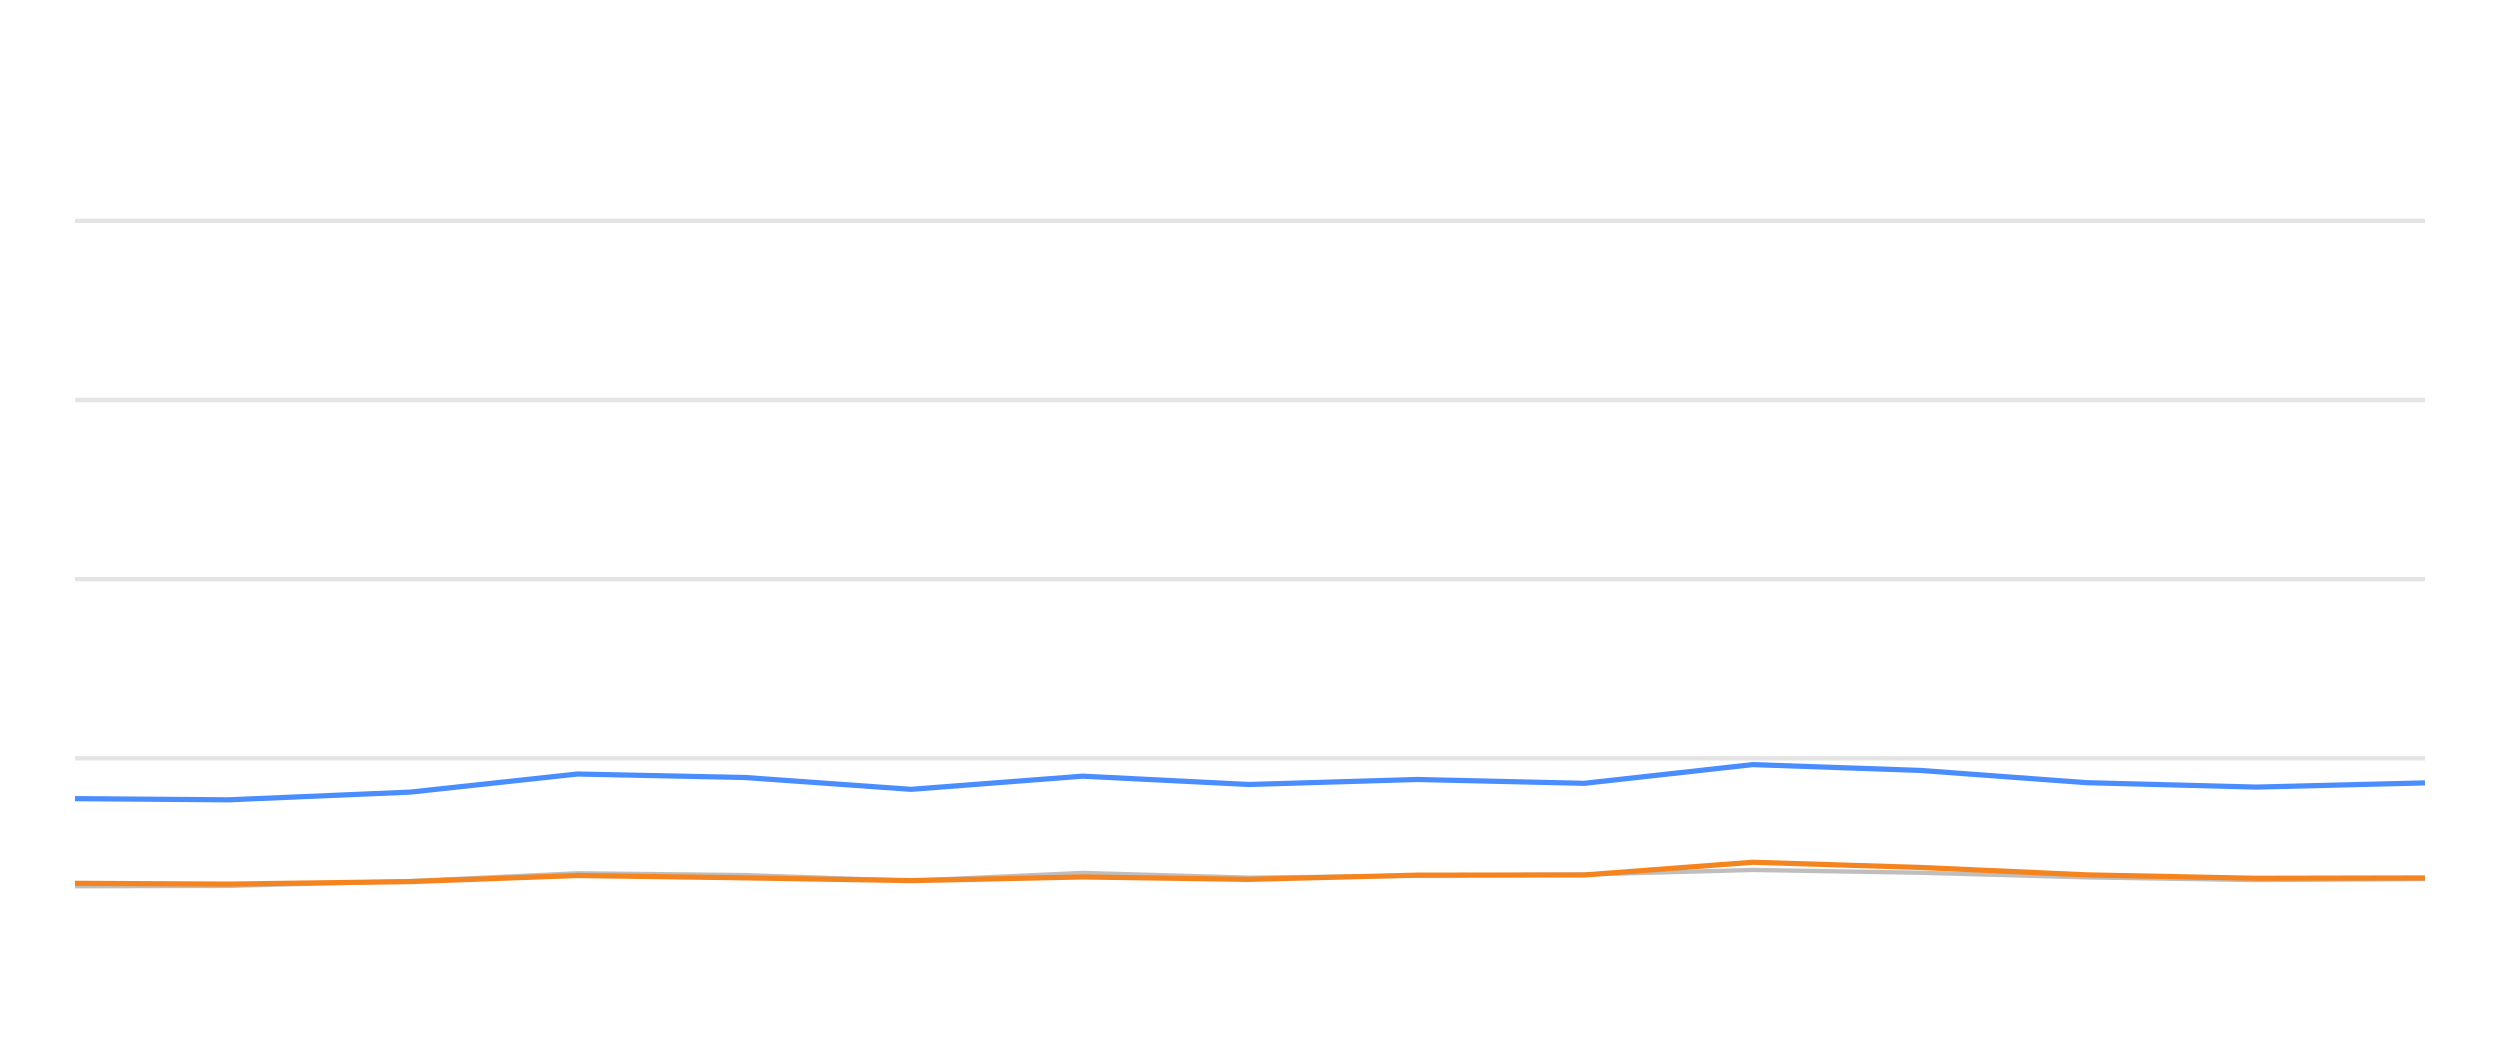
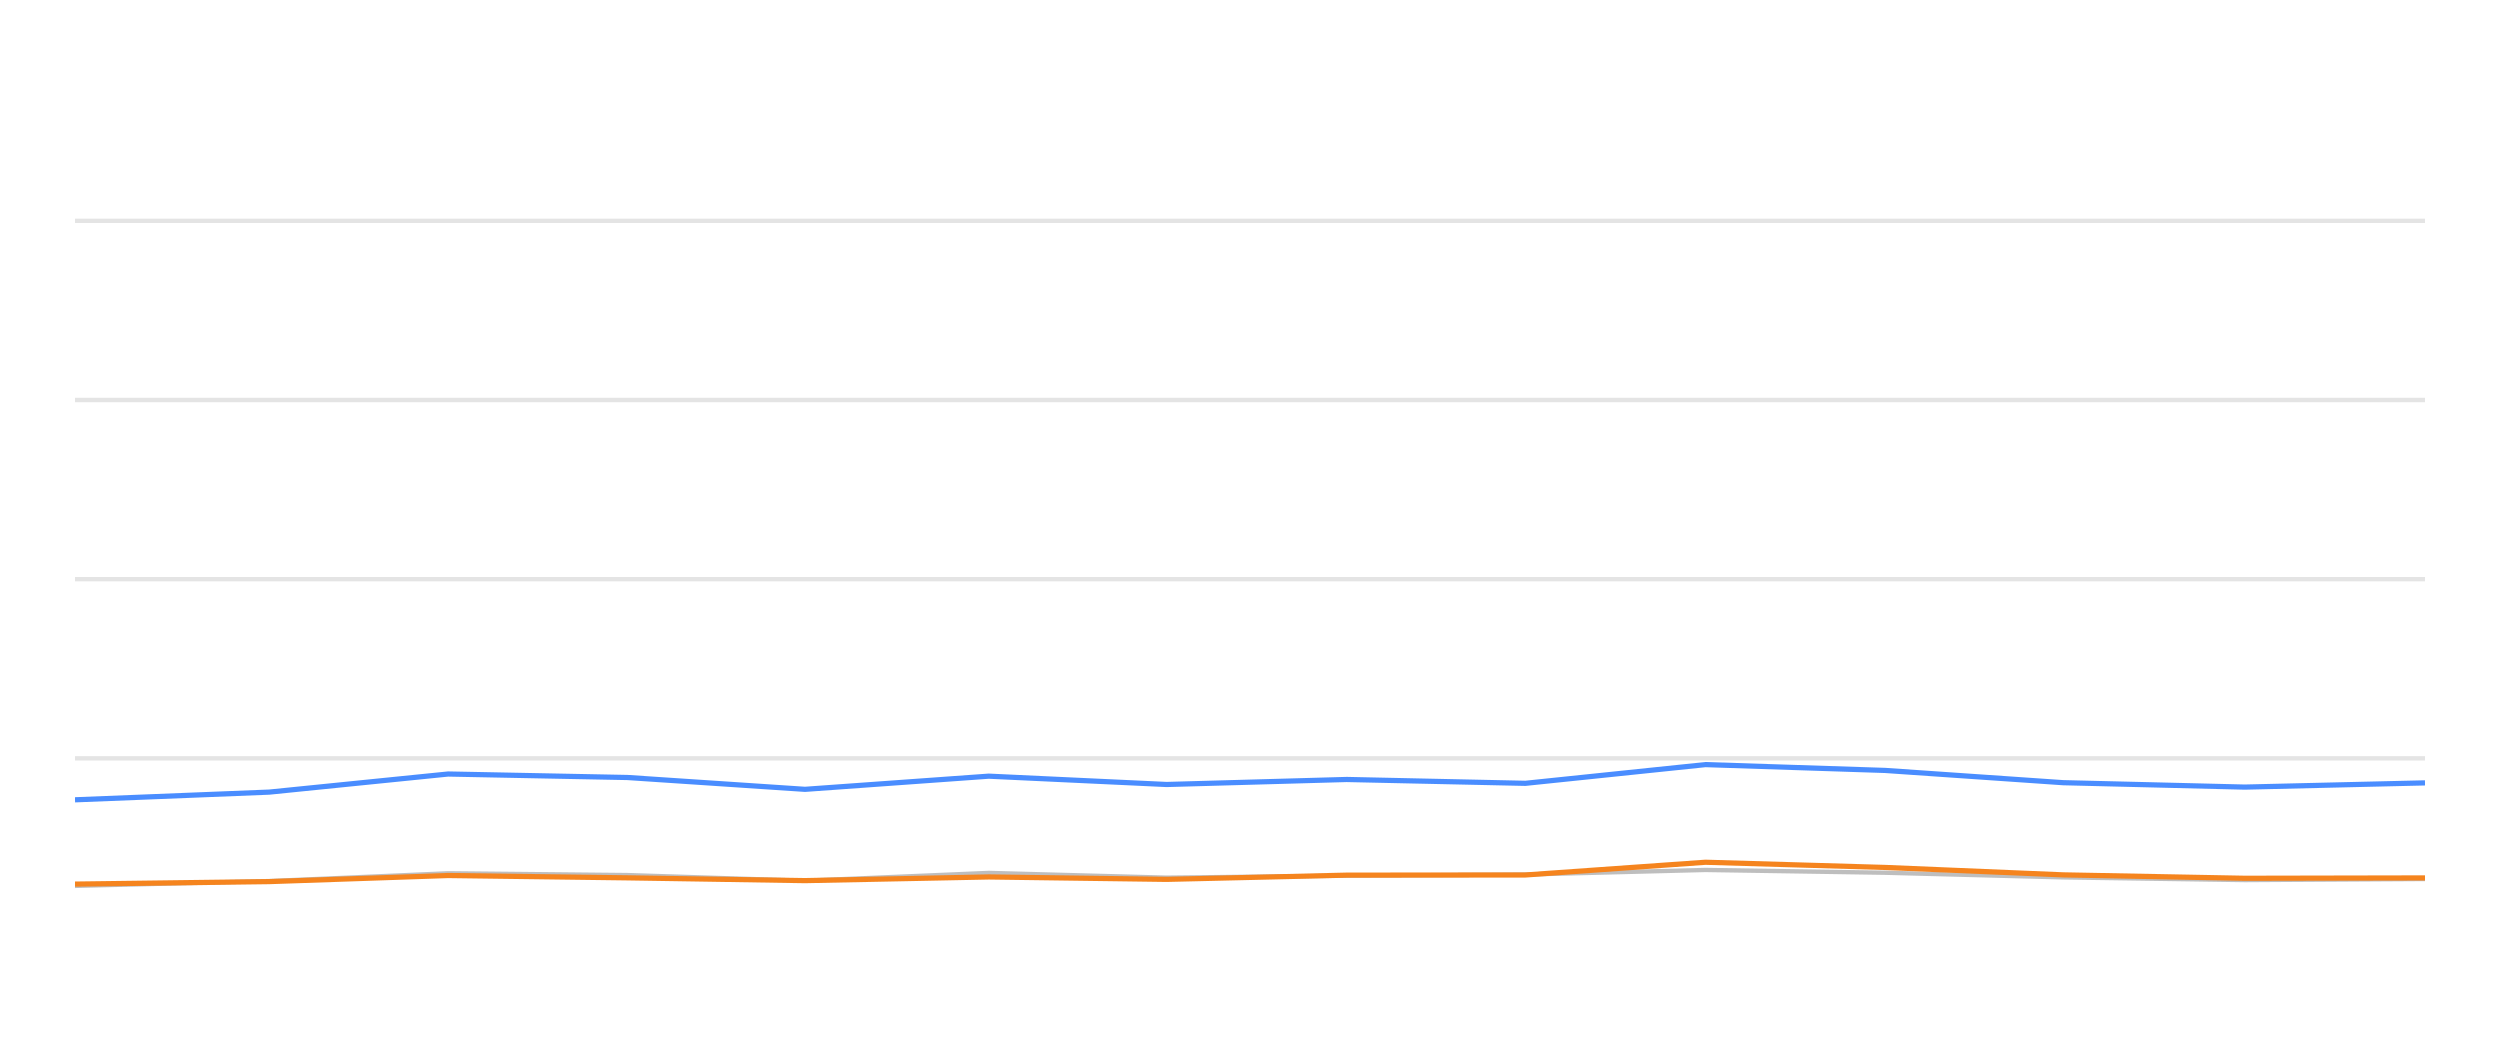
<svg xmlns="http://www.w3.org/2000/svg" width="288pt" height="120pt" viewBox="0 0 288 120" version="1.1">
  <defs>
    <style type="text/css">*{stroke-linejoin: round; stroke-linecap: butt}</style>
  </defs>
  <g id="figure_1">
    <g id="patch_1">
      <path d="M 0 120  L 288 120  L 288 0  L 0 0  L 0 120  z " style="fill: none; opacity: 0" />
    </g>
    <g id="axes_1">
      <g id="patch_2">
        <path d="M 8.64 108  L 279.36 108  L 279.36 4.8  L 8.64 4.8  L 8.64 108  z " style="fill: none" />
      </g>
      <g id="matplotlib.axis_1" />
      <g id="matplotlib.axis_2" />
      <g id="line2d_1">
-         <path d="M 8.64 87.36  L 279.36 87.36  " clip-path="url(#p88bc77a975)" style="fill: none; stroke: #b2b2b2; stroke-opacity: 0.35; stroke-width: 0.5; stroke-linecap: square" />
+         <path d="M 8.64 87.36  L 279.36 87.36  " clip-path="url(#pba8b2c7e9b)" style="fill: none; stroke: #b2b2b2; stroke-opacity: 0.35; stroke-width: 0.5; stroke-linecap: square" />
      </g>
      <g id="line2d_2">
-         <path d="M 8.64 66.72  L 279.36 66.72  " clip-path="url(#p88bc77a975)" style="fill: none; stroke: #b2b2b2; stroke-opacity: 0.35; stroke-width: 0.5; stroke-linecap: square" />
+         <path d="M 8.64 66.72  L 279.36 66.72  " clip-path="url(#pba8b2c7e9b)" style="fill: none; stroke: #b2b2b2; stroke-opacity: 0.35; stroke-width: 0.5; stroke-linecap: square" />
      </g>
      <g id="line2d_3">
-         <path d="M 8.64 46.08  L 279.36 46.08  " clip-path="url(#p88bc77a975)" style="fill: none; stroke: #b2b2b2; stroke-opacity: 0.35; stroke-width: 0.5; stroke-linecap: square" />
+         <path d="M 8.64 46.08  L 279.36 46.08  " clip-path="url(#pba8b2c7e9b)" style="fill: none; stroke: #b2b2b2; stroke-opacity: 0.35; stroke-width: 0.5; stroke-linecap: square" />
      </g>
      <g id="line2d_4">
-         <path d="M 8.64 25.44  L 279.36 25.44  " clip-path="url(#p88bc77a975)" style="fill: none; stroke: #b2b2b2; stroke-opacity: 0.35; stroke-width: 0.5; stroke-linecap: square" />
+         <path d="M 8.64 25.44  L 279.36 25.44  " clip-path="url(#pba8b2c7e9b)" style="fill: none; stroke: #b2b2b2; stroke-opacity: 0.35; stroke-width: 0.5; stroke-linecap: square" />
      </g>
      <g id="line2d_5">
-         <path d="M 8.64 102.097  L 26.351 102.056  L 47.261 101.498  L 66.52 100.601  L 85.829 100.807  L 104.946 101.457  L 124.731 100.559  L 143.876 101.106  L 163.267 100.879  L 182.504 100.745  L 201.891 100.219  L 221.227 100.539  L 240.424 101.075  L 259.957 101.385  L 279.36 101.261  " clip-path="url(#p88bc77a975)" style="fill: none; stroke: #bebebe; stroke-width: 0.5; stroke-linecap: round" />
+         <path d="M 8.64 102.056  L 31.014 101.498  L 51.621 100.601  L 72.281 100.807  L 92.737 101.457  L 113.907 100.559  L 134.392 101.106  L 155.14 100.879  L 175.724 100.745  L 196.468 100.219  L 217.157 100.539  L 237.698 101.075  L 258.598 101.385  L 279.36 101.261  " clip-path="url(#pba8b2c7e9b)" style="fill: none; stroke: #bebebe; stroke-width: 0.5; stroke-linecap: round" />
      </g>
      <g id="line2d_6">
-         <path d="M 8.64 92.004  L 26.351 92.138  L 47.261 91.251  L 66.52 89.166  L 85.829 89.568  L 104.946 90.931  L 124.731 89.414  L 143.876 90.373  L 163.267 89.796  L 182.504 90.239  L 201.891 88.082  L 221.227 88.753  L 240.424 90.167  L 259.957 90.673  L 279.36 90.188  " clip-path="url(#p88bc77a975)" style="fill: none; stroke: #4a8dff; stroke-width: 0.6" />
+         <path d="M 8.64 92.138  L 31.014 91.251  L 51.621 89.166  L 72.281 89.568  L 92.737 90.931  L 113.907 89.414  L 134.392 90.373  L 155.14 89.796  L 175.724 90.239  L 196.468 88.082  L 217.157 88.753  L 237.698 90.167  L 258.598 90.673  L 279.36 90.188  " clip-path="url(#pba8b2c7e9b)" style="fill: none; stroke: #4a8dff; stroke-width: 0.6" />
      </g>
      <g id="line2d_7">
-         <path d="M 8.64 101.756  L 26.351 101.849  L 47.261 101.56  L 66.52 100.859  L 85.829 101.127  L 104.946 101.447  L 124.731 101.024  L 143.876 101.302  L 163.267 100.817  L 182.504 100.797  L 201.891 99.331  L 221.227 99.93  L 240.424 100.786  L 259.957 101.178  L 279.36 101.137  " clip-path="url(#p88bc77a975)" style="fill: none; stroke: #f5841e; stroke-width: 0.6" />
+         <path d="M 8.64 101.849  L 31.014 101.56  L 51.621 100.859  L 72.281 101.127  L 92.737 101.447  L 113.907 101.024  L 134.392 101.302  L 155.14 100.817  L 175.724 100.797  L 196.468 99.331  L 217.157 99.93  L 237.698 100.786  L 258.598 101.178  L 279.36 101.137  " clip-path="url(#pba8b2c7e9b)" style="fill: none; stroke: #f5841e; stroke-width: 0.6" />
      </g>
    </g>
  </g>
  <defs>
-     <clipPath id="p88bc77a975">
+     <clipPath id="pba8b2c7e9b">
      <rect x="8.64" y="4.8" width="270.72" height="103.2" />
    </clipPath>
  </defs>
</svg>
